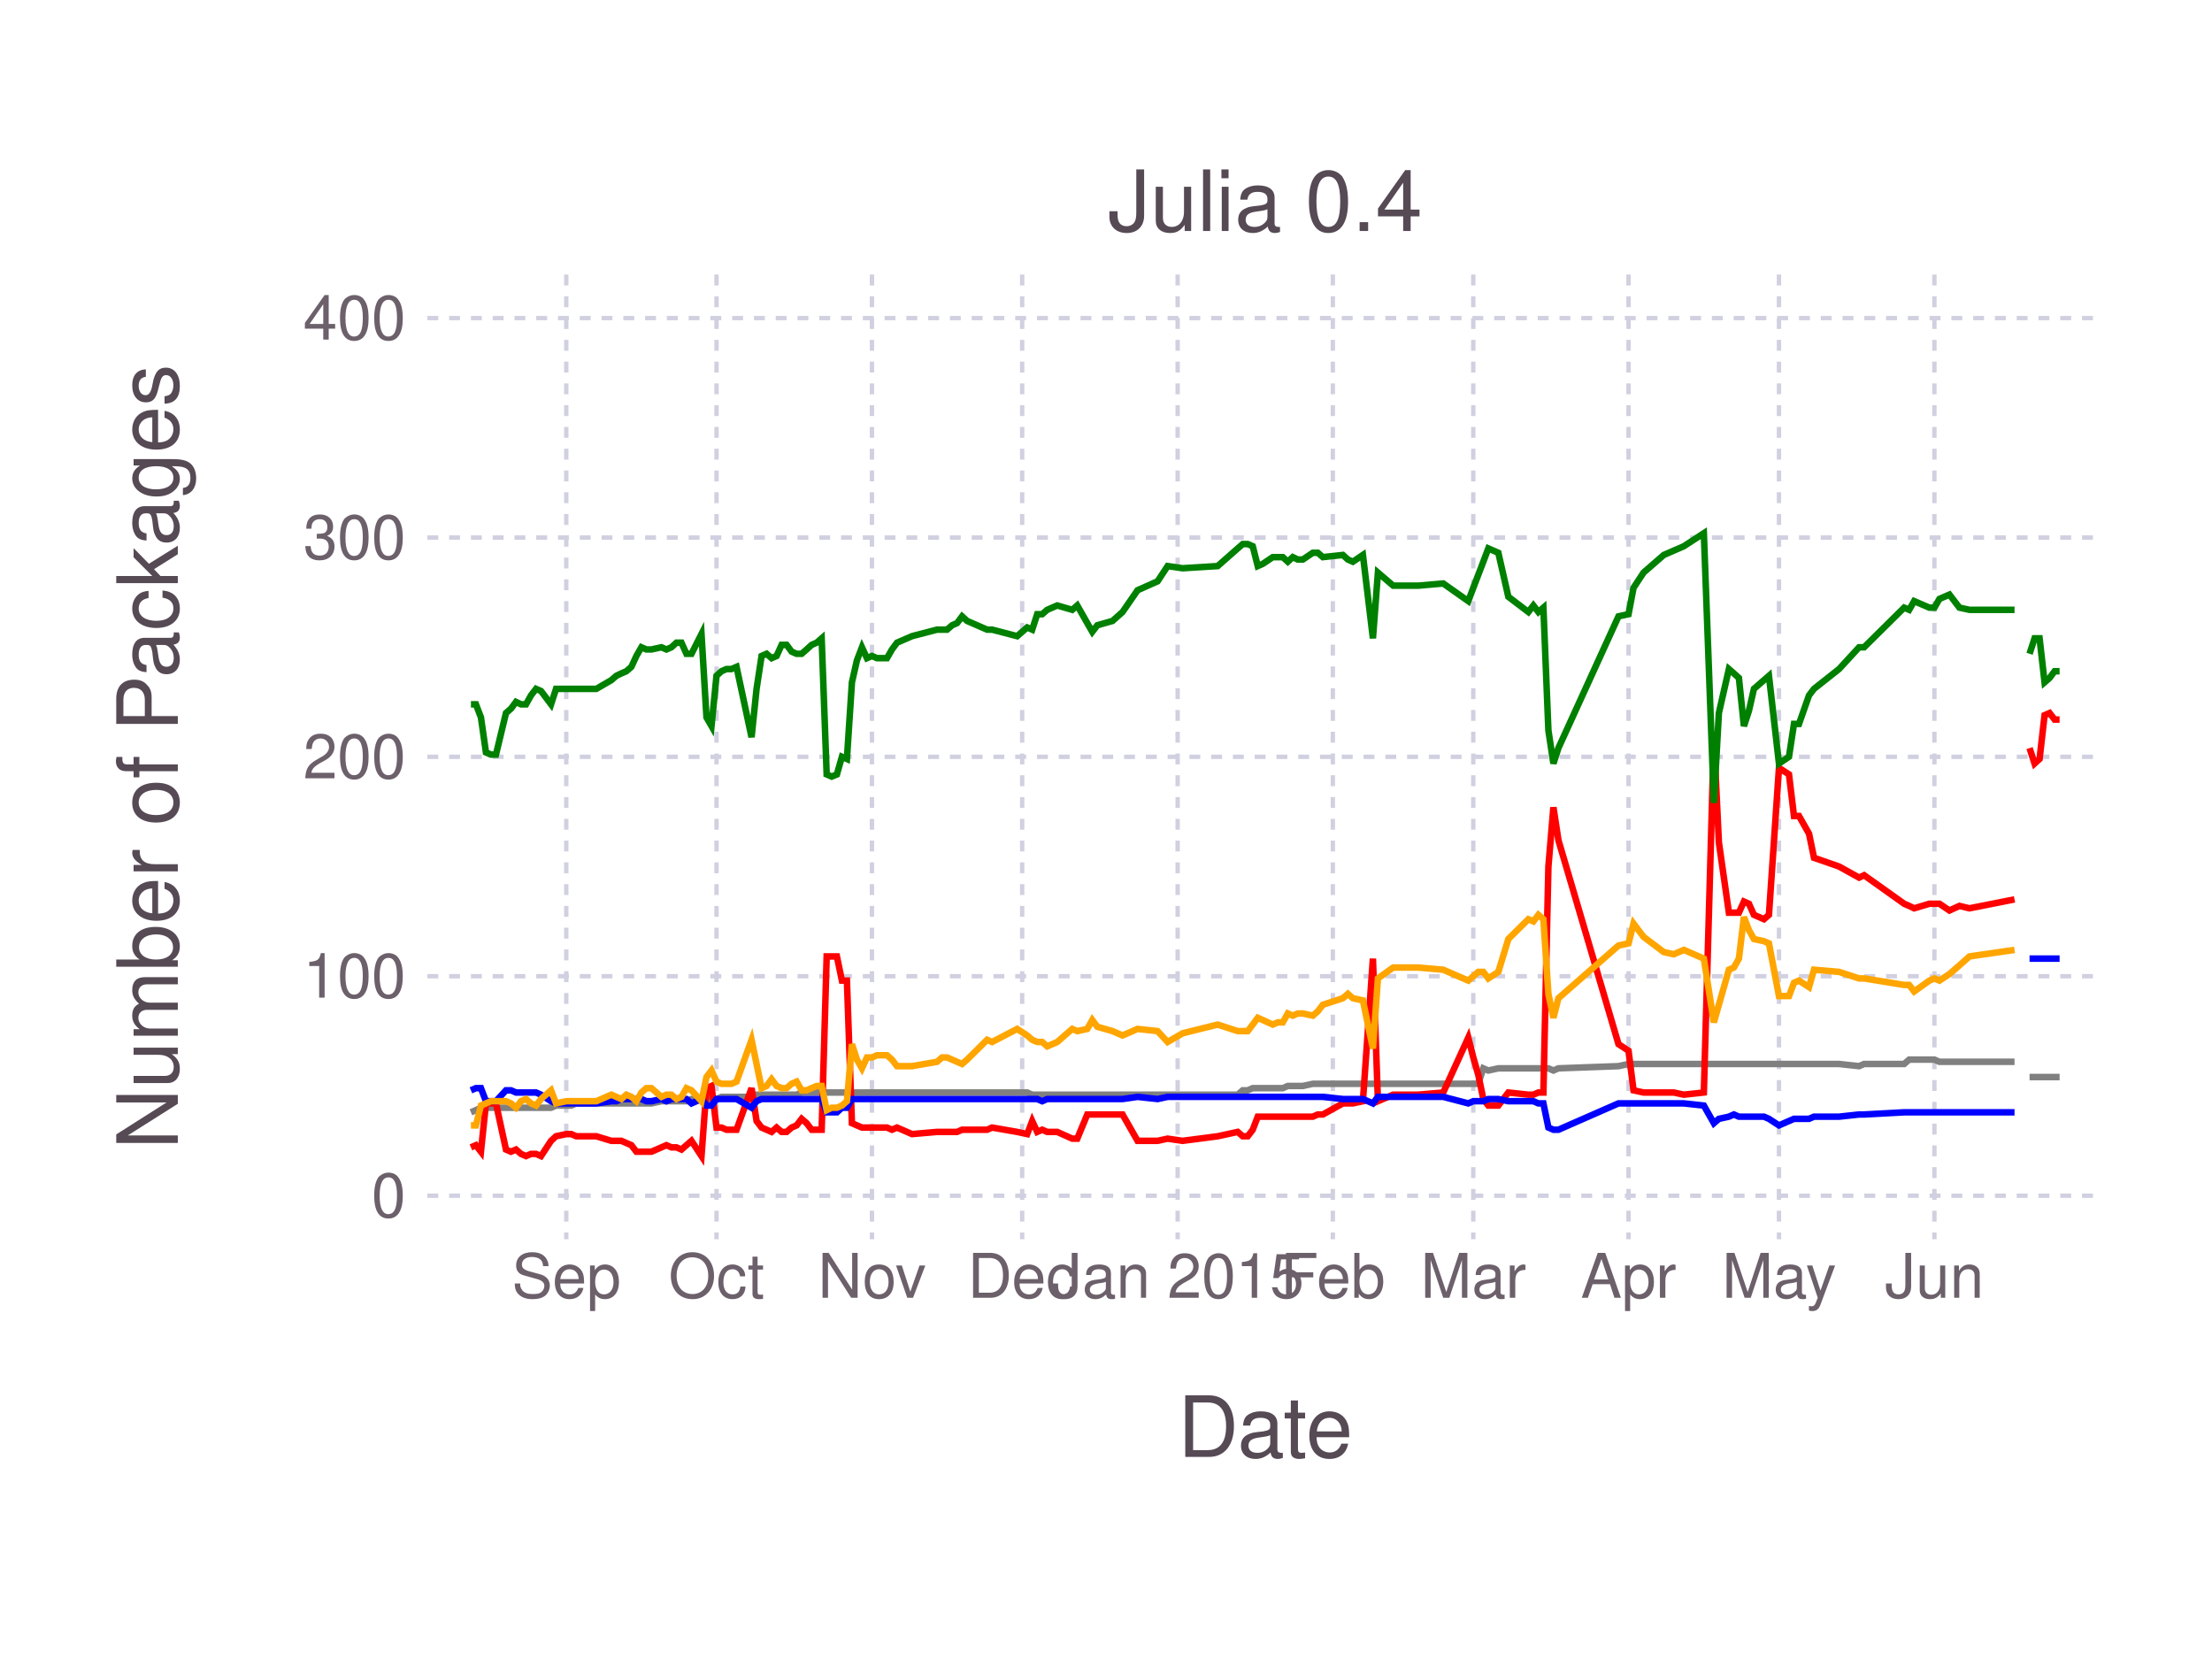
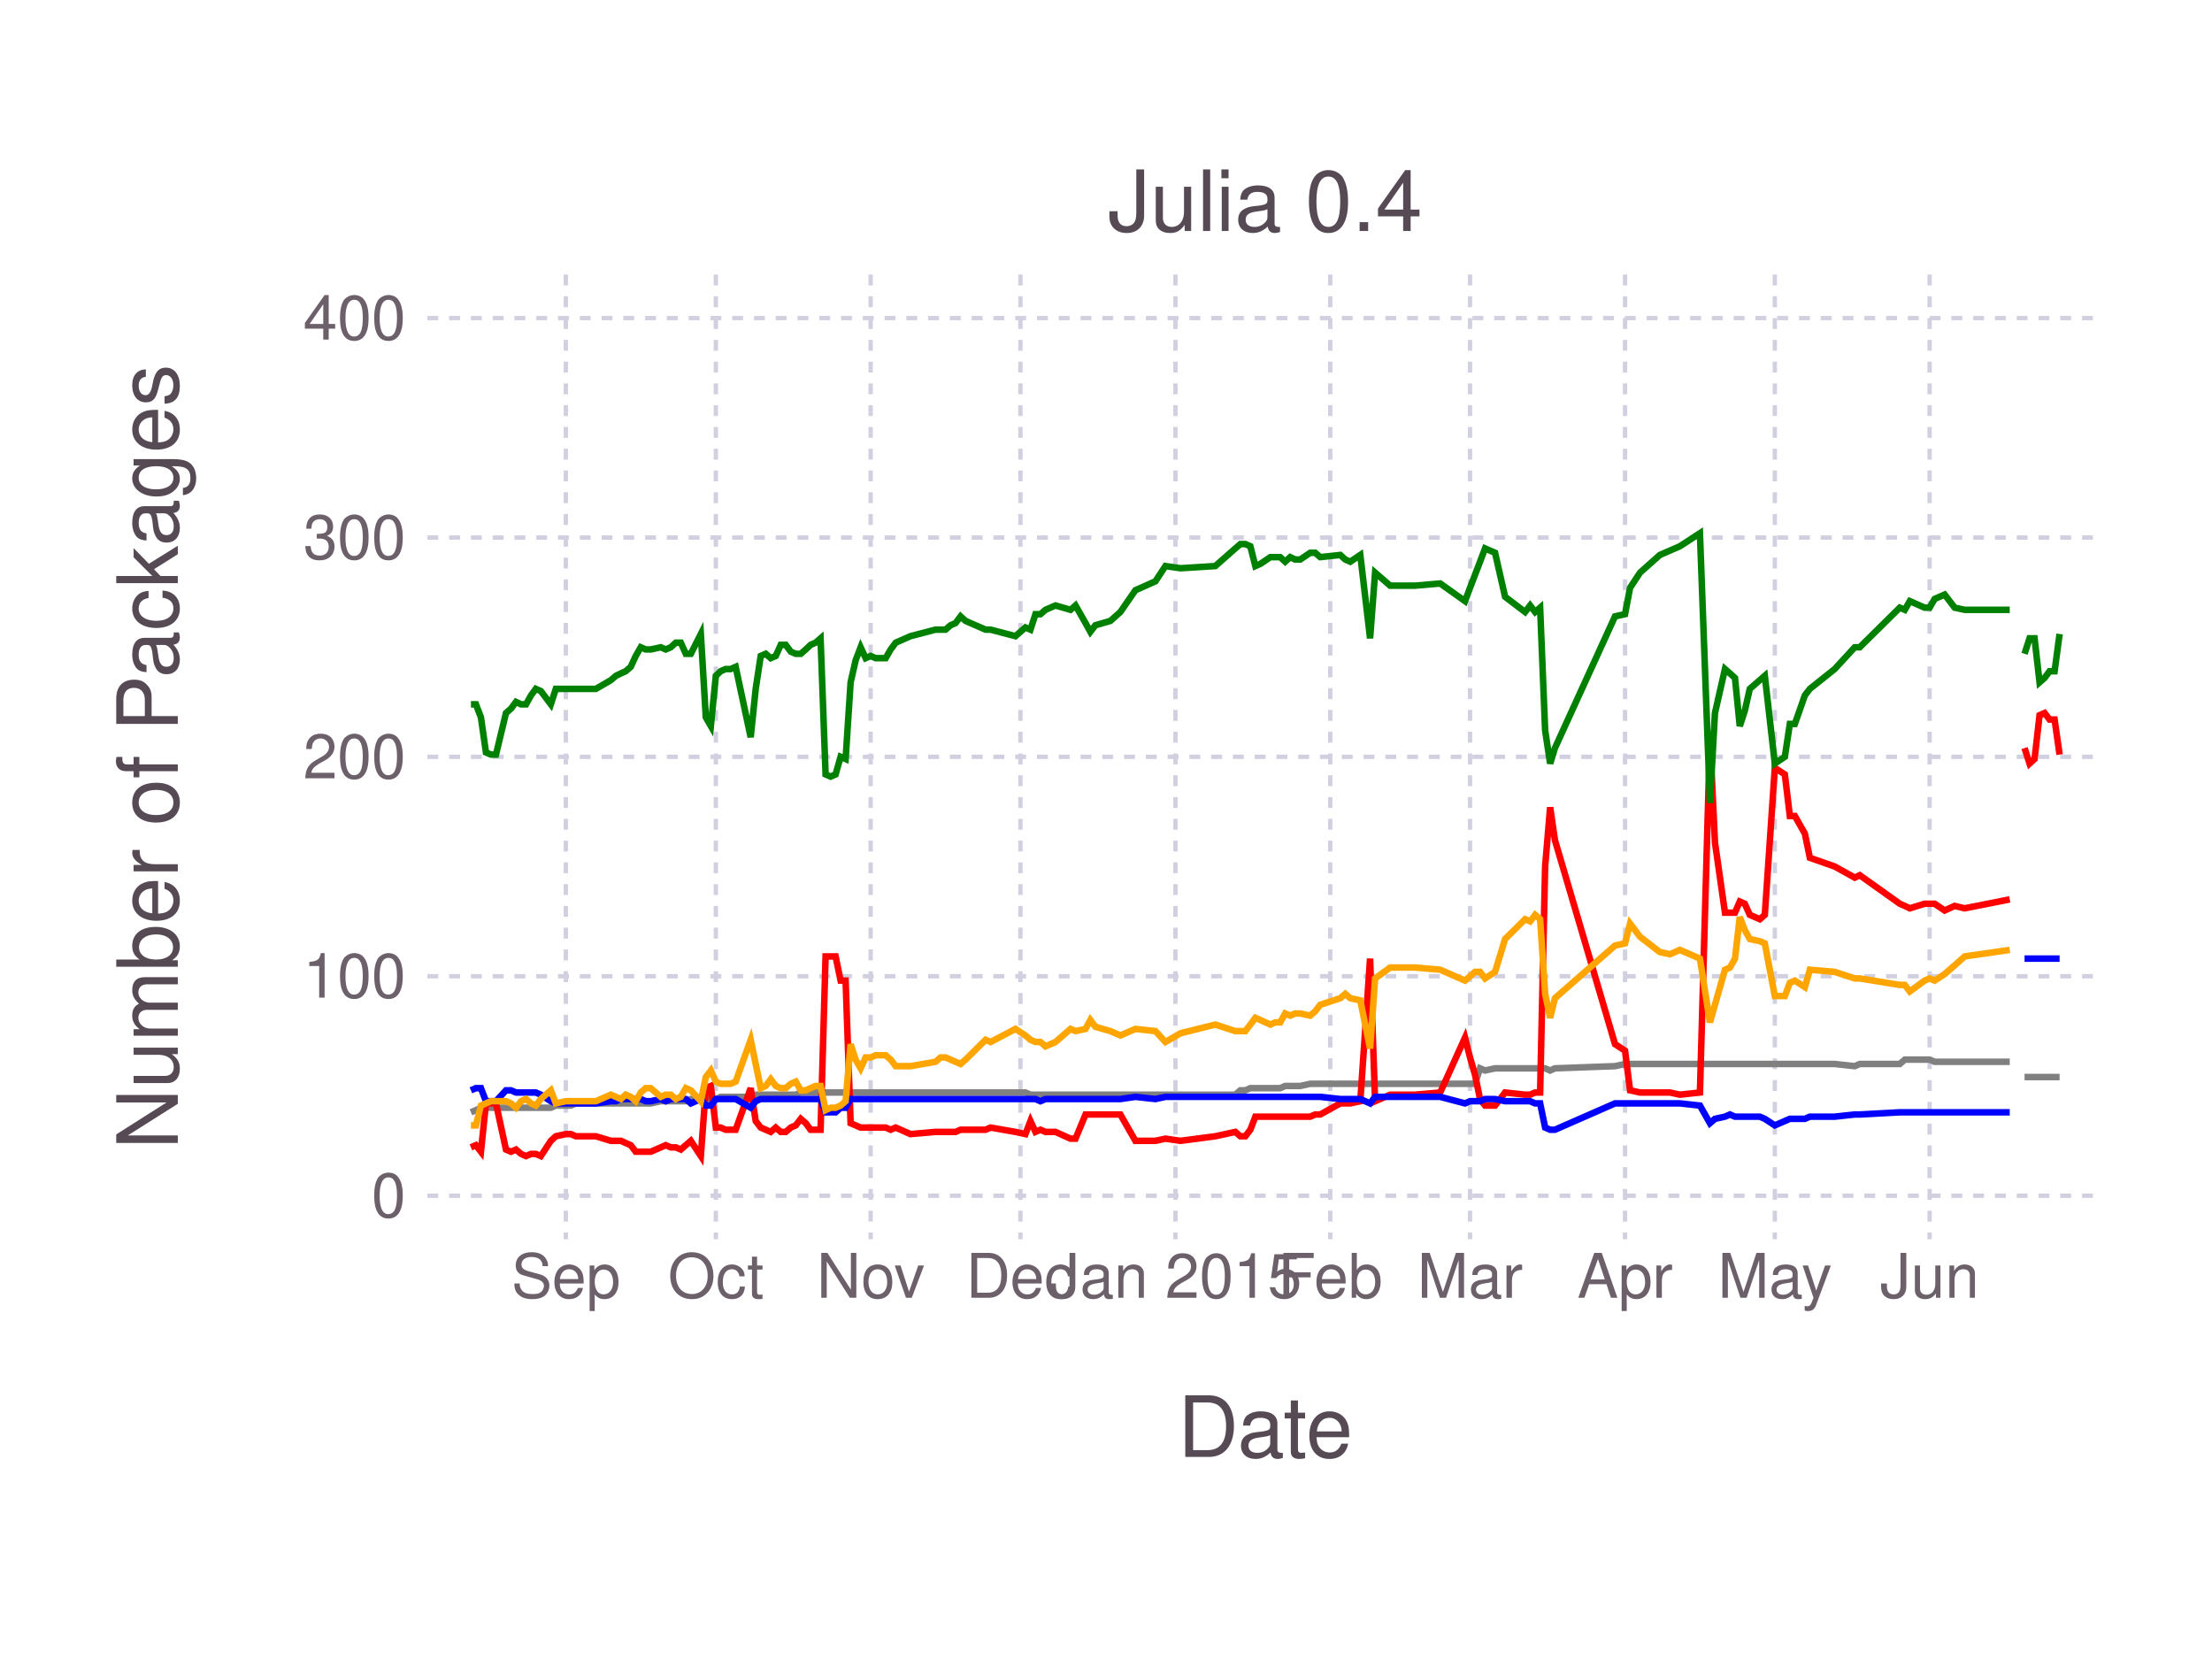
<svg xmlns="http://www.w3.org/2000/svg" version="1.2" width="101.6mm" height="76.2mm" viewBox="0 0 101.6 76.2" stroke="none" fill="#000000" stroke-width="0.3" font-size="3.88">
-   <g class="plotroot xscalable yscalable" id="fig-464f6b3a485142378bf6b352b39b9b79-element-1">
-     <g font-size="3.88" font-family="'PT Sans','Helvetica Neue','Helvetica',sans-serif" fill="#564A55" stroke="#000000" stroke-opacity="0.000" id="fig-464f6b3a485142378bf6b352b39b9b79-element-2">
+   <g class="plotroot xscalable yscalable" id="fig-62ba401c13d346c09589ede3084fa636-element-1">
+     <g font-size="3.88" font-family="'PT Sans','Helvetica Neue','Helvetica',sans-serif" fill="#564A55" stroke="#000000" stroke-opacity="0.000" id="fig-62ba401c13d346c09589ede3084fa636-element-2">
      <text x="58.12" y="64.59" text-anchor="middle" dy="0.6em">Date</text>
    </g>
-     <g class="guide xlabels" font-size="2.82" font-family="'PT Sans Caption','Helvetica Neue','Helvetica',sans-serif" fill="#6C606B" id="fig-464f6b3a485142378bf6b352b39b9b79-element-3">
-       <text x="26.01" y="57.92" text-anchor="middle" dy="0.6em">Sep</text>
-       <text x="32.91" y="57.92" text-anchor="middle" dy="0.6em">Oct</text>
-       <text x="40.05" y="57.92" text-anchor="middle" dy="0.6em">Nov</text>
-       <text x="46.95" y="57.92" text-anchor="middle" dy="0.6em">Dec</text>
-       <text x="54.09" y="57.92" text-anchor="middle" dy="0.6em">Jan 2015</text>
-       <text x="61.22" y="57.92" text-anchor="middle" dy="0.6em">Feb</text>
-       <text x="67.67" y="57.92" text-anchor="middle" dy="0.6em">Mar</text>
-       <text x="74.8" y="57.92" text-anchor="middle" dy="0.6em">Apr</text>
-       <text x="81.71" y="57.92" text-anchor="middle" dy="0.6em">May</text>
-       <text x="88.85" y="57.92" text-anchor="middle" dy="0.6em">Jun</text>
+     <g class="guide xlabels" font-size="2.82" font-family="'PT Sans Caption','Helvetica Neue','Helvetica',sans-serif" fill="#6C606B" id="fig-62ba401c13d346c09589ede3084fa636-element-3">
+       <text x="25.99" y="57.92" text-anchor="middle" dy="0.6em">Sep</text>
+       <text x="32.88" y="57.92" text-anchor="middle" dy="0.6em">Oct</text>
+       <text x="39.99" y="57.92" text-anchor="middle" dy="0.6em">Nov</text>
+       <text x="46.87" y="57.92" text-anchor="middle" dy="0.6em">Dec</text>
+       <text x="53.99" y="57.92" text-anchor="middle" dy="0.6em">Jan 2015</text>
+       <text x="61.1" y="57.92" text-anchor="middle" dy="0.6em">Feb</text>
+       <text x="67.52" y="57.92" text-anchor="middle" dy="0.6em">Mar</text>
+       <text x="74.64" y="57.92" text-anchor="middle" dy="0.6em">Apr</text>
+       <text x="81.52" y="57.92" text-anchor="middle" dy="0.6em">May</text>
+       <text x="88.63" y="57.92" text-anchor="middle" dy="0.6em">Jun</text>
    </g>
-     <g clip-path="url(#fig-464f6b3a485142378bf6b352b39b9b79-element-5)" id="fig-464f6b3a485142378bf6b352b39b9b79-element-4">
-       <g pointer-events="visible" opacity="1" fill="#000000" fill-opacity="0.000" stroke="#000000" stroke-opacity="0.000" class="guide background" id="fig-464f6b3a485142378bf6b352b39b9b79-element-6">
+     <g clip-path="url(#fig-62ba401c13d346c09589ede3084fa636-element-5)" id="fig-62ba401c13d346c09589ede3084fa636-element-4">
+       <g pointer-events="visible" opacity="1" fill="#000000" fill-opacity="0.000" stroke="#000000" stroke-opacity="0.000" class="guide background" id="fig-62ba401c13d346c09589ede3084fa636-element-6">
        <rect x="19.63" y="12.61" width="76.97" height="44.3" />
      </g>
-       <g class="guide ygridlines xfixed" stroke-dasharray="0.5,0.5" stroke-width="0.2" stroke="#D0D0E0" id="fig-464f6b3a485142378bf6b352b39b9b79-element-7">
+       <g class="guide ygridlines xfixed" stroke-dasharray="0.5,0.5" stroke-width="0.2" stroke="#D0D0E0" id="fig-62ba401c13d346c09589ede3084fa636-element-7">
        <path fill="none" d="M19.63,54.92 L 96.6 54.92" />
        <path fill="none" d="M19.63,44.84 L 96.6 44.84" />
        <path fill="none" d="M19.63,34.76 L 96.6 34.76" />
        <path fill="none" d="M19.63,24.69 L 96.6 24.69" />
        <path fill="none" d="M19.63,14.61 L 96.6 14.61" />
      </g>
-       <g class="guide xgridlines yfixed" stroke-dasharray="0.5,0.5" stroke-width="0.2" stroke="#D0D0E0" id="fig-464f6b3a485142378bf6b352b39b9b79-element-8">
-         <path fill="none" d="M26.01,12.61 L 26.01 56.92" />
-         <path fill="none" d="M32.91,12.61 L 32.91 56.92" />
-         <path fill="none" d="M40.05,12.61 L 40.05 56.92" />
-         <path fill="none" d="M46.95,12.61 L 46.95 56.92" />
-         <path fill="none" d="M54.09,12.61 L 54.09 56.92" />
-         <path fill="none" d="M61.22,12.61 L 61.22 56.92" />
-         <path fill="none" d="M67.67,12.61 L 67.67 56.92" />
-         <path fill="none" d="M74.8,12.61 L 74.8 56.92" />
-         <path fill="none" d="M81.71,12.61 L 81.71 56.92" />
-         <path fill="none" d="M88.85,12.61 L 88.85 56.92" />
+       <g class="guide xgridlines yfixed" stroke-dasharray="0.5,0.5" stroke-width="0.2" stroke="#D0D0E0" id="fig-62ba401c13d346c09589ede3084fa636-element-8">
+         <path fill="none" d="M25.99,12.61 L 25.99 56.92" />
+         <path fill="none" d="M32.88,12.61 L 32.88 56.92" />
+         <path fill="none" d="M39.99,12.61 L 39.99 56.92" />
+         <path fill="none" d="M46.87,12.61 L 46.87 56.92" />
+         <path fill="none" d="M53.99,12.61 L 53.99 56.92" />
+         <path fill="none" d="M61.1,12.61 L 61.1 56.92" />
+         <path fill="none" d="M67.52,12.61 L 67.52 56.92" />
+         <path fill="none" d="M74.64,12.61 L 74.64 56.92" />
+         <path fill="none" d="M81.52,12.61 L 81.52 56.92" />
+         <path fill="none" d="M88.63,12.61 L 88.63 56.92" />
      </g>
-       <g class="plotpanel" id="fig-464f6b3a485142378bf6b352b39b9b79-element-9">
-         <g stroke-width="0.3" fill="#000000" fill-opacity="0.000" class="geometry color_newno_tests" stroke="#0000FF" id="fig-464f6b3a485142378bf6b352b39b9b79-element-10">
-           <path fill="none" d="M93.22,44.03 L 93.45 44.03 93.68 44.03 93.91 44.03 94.14 44.03 94.37 44.03 94.6 44.03" />
+       <g class="plotpanel" id="fig-62ba401c13d346c09589ede3084fa636-element-9">
+         <g stroke-width="0.3" fill="#000000" fill-opacity="0.000" class="geometry color_newno_tests" stroke="#0000FF" id="fig-62ba401c13d346c09589ede3084fa636-element-10">
+           <path fill="none" d="M92.99,44.03 L 93.22 44.03 93.45 44.03 93.68 44.03 93.91 44.03 94.14 44.03 94.37 44.03 94.6 44.03" />
        </g>
-         <g stroke-width="0.3" fill="#000000" fill-opacity="0.000" class="geometry color_newtests_fail" stroke="#FF0000" id="fig-464f6b3a485142378bf6b352b39b9b79-element-11">
-           <path fill="none" d="M93.22,34.36 L 93.45 35.07 93.68 34.86 93.91 32.85 94.14 32.75 94.37 33.05 94.6 33.05" />
+         <g stroke-width="0.3" fill="#000000" fill-opacity="0.000" class="geometry color_newtests_fail" stroke="#FF0000" id="fig-62ba401c13d346c09589ede3084fa636-element-11">
+           <path fill="none" d="M92.99,34.36 L 93.22 35.07 93.45 34.86 93.68 32.85 93.91 32.75 94.14 33.05 94.37 33.05 94.6 34.66" />
        </g>
-         <g stroke-width="0.3" fill="#000000" fill-opacity="0.000" class="geometry color_newtests_pass" stroke="#008000" id="fig-464f6b3a485142378bf6b352b39b9b79-element-12">
-           <path fill="none" d="M93.22,30.03 L 93.45 29.32 93.68 29.32 93.91 31.34 94.14 31.14 94.37 30.83 94.6 30.83" />
+         <g stroke-width="0.3" fill="#000000" fill-opacity="0.000" class="geometry color_newtests_pass" stroke="#008000" id="fig-62ba401c13d346c09589ede3084fa636-element-12">
+           <path fill="none" d="M92.99,30.03 L 93.22 29.32 93.45 29.32 93.68 31.34 93.91 31.14 94.14 30.83 94.37 30.83 94.6 29.12" />
        </g>
-         <g stroke-width="0.3" fill="#000000" fill-opacity="0.000" class="geometry color_newnot_possible" stroke="#808080" id="fig-464f6b3a485142378bf6b352b39b9b79-element-13">
-           <path fill="none" d="M93.22,49.47 L 93.45 49.47 93.68 49.47 93.91 49.47 94.14 49.47 94.37 49.47 94.6 49.47" />
+         <g stroke-width="0.3" fill="#000000" fill-opacity="0.000" class="geometry color_newnot_possible" stroke="#808080" id="fig-62ba401c13d346c09589ede3084fa636-element-13">
+           <path fill="none" d="M92.99,49.47 L 93.22 49.47 93.45 49.47 93.68 49.47 93.91 49.47 94.14 49.47 94.37 49.47 94.6 49.47" />
        </g>
-         <g stroke-width="0.3" fill="#000000" fill-opacity="0.000" class="geometry color_newnot_possible" stroke="#808080" id="fig-464f6b3a485142378bf6b352b39b9b79-element-14">
-           <path fill="none" d="M21.63,51.09 L 21.86 50.99 22.09 50.88 22.32 50.88 22.55 50.88 22.78 50.88 23.24 50.88 23.47 50.88 23.7 50.88 23.93 50.88 24.16 50.88 24.39 50.88 24.62 50.88 24.85 50.88 25.31 50.88 25.54 50.78 26.01 50.78 26.24 50.78 26.47 50.68 27.39 50.68 28.08 50.68 28.31 50.68 28.54 50.68 28.77 50.68 29 50.68 29.23 50.68 29.46 50.68 29.69 50.68 29.92 50.68 30.38 50.58 30.61 50.58 30.84 50.58 31.07 50.58 31.3 50.58 31.53 50.58 31.76 50.48 32.22 50.48 32.45 50.48 32.68 50.48 32.91 50.48 33.14 50.38 33.37 50.38 33.6 50.38 33.83 50.38 34.52 50.38 34.75 50.28 34.98 50.28 35.21 50.28 35.44 50.28 35.67 50.28 35.9 50.28 36.13 50.28 36.36 50.28 36.59 50.28 36.82 50.18 37.05 50.18 37.28 50.18 37.51 50.18 37.74 50.18 37.97 50.18 38.2 50.18 38.44 50.18 38.67 50.18 38.9 50.18 39.13 50.18 39.36 50.18 39.59 50.18 39.82 50.18 40.05 50.18 40.28 50.18 40.51 50.18 40.74 50.18 40.97 50.18 41.2 50.18 41.89 50.18 43.04 50.18 43.27 50.18 43.5 50.18 43.73 50.18 43.96 50.18 44.19 50.18 44.42 50.18 45.34 50.18 45.57 50.18 46.72 50.18 47.18 50.18 47.41 50.28 47.64 50.28 47.87 50.28 48.1 50.28 48.33 50.28 48.56 50.28 49.25 50.28 49.48 50.28 49.94 50.28 50.17 50.28 50.4 50.28 51.1 50.28 51.56 50.28 52.25 50.28 53.17 50.28 53.63 50.28 54.32 50.28 55.93 50.28 56.85 50.28 57.08 50.08 57.31 50.08 57.54 49.98 57.77 49.98 58 49.98 58.46 49.98 58.69 49.98 58.92 49.98 59.15 49.88 59.38 49.88 59.61 49.88 59.84 49.88 60.3 49.78 60.53 49.78 60.76 49.78 61.68 49.78 61.91 49.78 62.14 49.78 62.6 49.78 63.06 49.78 63.29 49.78 63.99 49.78 65.14 49.78 66.29 49.78 67.44 49.78 67.67 49.78 67.9 49.78 68.13 49.07 68.36 49.17 68.82 49.07 69.28 49.07 70.2 49.07 70.43 49.07 70.66 49.07 70.89 49.07 71.12 49.07 71.35 49.17 71.58 49.07 74.34 48.97 74.8 48.87 75.03 48.87 75.49 48.87 76.42 48.87 76.88 48.87 77.34 48.87 78.26 48.87 78.72 48.87 78.95 48.87 79.41 48.87 79.64 48.87 79.87 48.87 80.1 48.87 80.33 48.87 80.56 48.87 81.02 48.87 81.25 48.87 81.71 48.87 82.17 48.87 82.4 48.87 82.63 48.87 83.09 48.87 83.32 48.87 84.47 48.87 85.39 48.97 85.62 48.87 87.46 48.87 87.69 48.67 87.92 48.67 88.62 48.67 88.85 48.67 89.08 48.77 89.54 48.77 90 48.77 90.46 48.77 92.53 48.77" />
+         <g stroke-width="0.3" fill="#000000" fill-opacity="0.000" class="geometry color_newnot_possible" stroke="#808080" id="fig-62ba401c13d346c09589ede3084fa636-element-14">
+           <path fill="none" d="M21.63,51.09 L 21.86 50.99 22.09 50.88 22.32 50.88 22.55 50.88 22.78 50.88 23.24 50.88 23.47 50.88 23.7 50.88 23.93 50.88 24.16 50.88 24.39 50.88 24.61 50.88 24.84 50.88 25.3 50.88 25.53 50.78 25.99 50.78 26.22 50.78 26.45 50.68 27.37 50.68 28.06 50.68 28.29 50.68 28.52 50.68 28.74 50.68 28.97 50.68 29.2 50.68 29.43 50.68 29.66 50.68 29.89 50.68 30.35 50.58 30.58 50.58 30.81 50.58 31.04 50.58 31.27 50.58 31.5 50.58 31.73 50.48 32.19 50.48 32.42 50.48 32.65 50.48 32.88 50.48 33.1 50.38 33.33 50.38 33.56 50.38 33.79 50.38 34.48 50.38 34.71 50.28 34.94 50.28 35.17 50.28 35.4 50.28 35.63 50.28 35.86 50.28 36.09 50.28 36.32 50.28 36.55 50.28 36.78 50.18 37.01 50.18 37.23 50.18 37.46 50.18 37.69 50.18 37.92 50.18 38.15 50.18 38.38 50.18 38.61 50.18 38.84 50.18 39.07 50.18 39.3 50.18 39.53 50.18 39.76 50.18 39.99 50.18 40.22 50.18 40.45 50.18 40.68 50.18 40.91 50.18 41.14 50.18 41.82 50.18 42.97 50.18 43.2 50.18 43.43 50.18 43.66 50.18 43.89 50.18 44.12 50.18 44.35 50.18 45.27 50.18 45.5 50.18 46.64 50.18 47.1 50.18 47.33 50.28 47.56 50.28 47.79 50.28 48.02 50.28 48.25 50.28 48.48 50.28 49.17 50.28 49.4 50.28 49.86 50.28 50.08 50.28 50.31 50.28 51 50.28 51.46 50.28 52.15 50.28 53.07 50.28 53.53 50.28 54.22 50.28 55.82 50.28 56.74 50.28 56.97 50.08 57.2 50.08 57.43 49.98 57.66 49.98 57.89 49.98 58.35 49.98 58.57 49.98 58.8 49.98 59.03 49.88 59.26 49.88 59.49 49.88 59.72 49.88 60.18 49.78 60.41 49.78 60.64 49.78 61.56 49.78 61.79 49.78 62.02 49.78 62.48 49.78 62.93 49.78 63.16 49.78 63.85 49.78 65 49.78 66.15 49.78 67.29 49.78 67.52 49.78 67.75 49.78 67.98 49.07 68.21 49.17 68.67 49.07 69.13 49.07 70.05 49.07 70.28 49.07 70.51 49.07 70.74 49.07 70.97 49.07 71.2 49.17 71.42 49.07 74.18 48.97 74.64 48.87 74.87 48.87 75.33 48.87 76.24 48.87 76.7 48.87 77.16 48.87 78.08 48.87 78.54 48.87 78.77 48.87 79.23 48.87 79.46 48.87 79.69 48.87 79.91 48.87 80.14 48.87 80.37 48.87 80.83 48.87 81.06 48.87 81.52 48.87 81.98 48.87 82.21 48.87 82.44 48.87 82.9 48.87 83.13 48.87 84.27 48.87 85.19 48.97 85.42 48.87 87.26 48.87 87.49 48.67 87.72 48.67 88.4 48.67 88.63 48.67 88.86 48.77 89.32 48.77 89.78 48.77 90.24 48.77 92.31 48.77" />
        </g>
-         <g stroke-width="0.3" fill="#000000" fill-opacity="0.000" class="geometry color_newtests_fail" stroke="#FF0000" id="fig-464f6b3a485142378bf6b352b39b9b79-element-15">
-           <path fill="none" d="M21.63,52.7 L 21.86 52.6 22.09 52.9 22.32 50.68 22.55 50.68 22.78 50.68 23.24 52.8 23.47 52.9 23.7 52.8 23.93 53 24.16 53.1 24.39 53 24.62 53 24.85 53.1 25.31 52.4 25.54 52.19 26.01 52.09 26.24 52.09 26.47 52.19 27.39 52.19 28.08 52.4 28.31 52.4 28.54 52.4 28.77 52.5 29 52.6 29.23 52.9 29.46 52.9 29.69 52.9 29.92 52.9 30.38 52.7 30.61 52.6 30.84 52.7 31.07 52.7 31.3 52.8 31.53 52.6 31.76 52.4 32.22 53.1 32.45 49.98 32.68 49.88 32.91 51.79 33.14 51.79 33.37 51.89 33.6 51.89 33.83 51.89 34.52 49.98 34.75 51.49 34.98 51.79 35.21 51.89 35.44 51.99 35.67 51.79 35.9 51.99 36.13 51.99 36.36 51.79 36.59 51.69 36.82 51.39 37.05 51.59 37.28 51.89 37.51 51.89 37.74 51.89 37.97 43.93 38.2 43.93 38.44 43.93 38.67 45.04 38.9 45.04 39.13 51.59 39.36 51.69 39.59 51.79 39.82 51.79 40.05 51.79 40.28 51.79 40.51 51.79 40.74 51.79 40.97 51.89 41.2 51.79 41.89 52.09 43.04 51.99 43.27 51.99 43.5 51.99 43.73 51.99 43.96 51.99 44.19 51.89 44.42 51.89 45.34 51.89 45.57 51.79 46.72 51.99 47.18 52.09 47.41 51.49 47.64 51.99 47.87 51.89 48.1 51.99 48.33 51.99 48.56 51.99 49.25 52.3 49.48 52.3 49.94 51.19 50.17 51.19 50.4 51.19 51.1 51.19 51.56 51.19 52.25 52.4 53.17 52.4 53.63 52.3 54.32 52.4 55.93 52.19 56.85 51.99 57.08 52.19 57.31 52.19 57.54 51.89 57.77 51.29 58 51.29 58.46 51.29 58.69 51.29 58.92 51.29 59.15 51.29 59.38 51.29 59.61 51.29 59.84 51.29 60.3 51.29 60.53 51.19 60.76 51.19 61.68 50.68 61.91 50.68 62.14 50.68 62.6 50.58 63.06 44.03 63.29 50.58 63.99 50.28 65.14 50.28 66.29 50.18 67.44 47.66 67.67 48.57 67.9 49.37 68.13 50.48 68.36 50.78 68.82 50.78 69.28 50.18 70.2 50.28 70.43 50.28 70.66 50.18 70.89 50.18 71.12 39.8 71.35 37.08 71.58 38.59 74.34 47.96 74.8 48.26 75.03 50.08 75.49 50.18 76.42 50.18 76.88 50.18 77.34 50.28 78.26 50.18 78.72 33.86 78.95 38.69 79.41 41.92 79.64 41.92 79.87 41.92 80.1 41.41 80.33 41.51 80.56 42.02 81.02 42.22 81.25 42.02 81.71 35.27 82.17 35.57 82.4 37.48 82.63 37.48 83.09 38.29 83.32 39.4 84.47 39.8 85.39 40.31 85.62 40.2 87.46 41.51 87.69 41.61 87.92 41.72 88.62 41.51 88.85 41.51 89.08 41.51 89.54 41.82 90 41.61 90.46 41.72 92.53 41.31" />
+         <g stroke-width="0.3" fill="#000000" fill-opacity="0.000" class="geometry color_newtests_fail" stroke="#FF0000" id="fig-62ba401c13d346c09589ede3084fa636-element-15">
+           <path fill="none" d="M21.63,52.7 L 21.86 52.6 22.09 52.9 22.32 50.68 22.55 50.68 22.78 50.68 23.24 52.8 23.47 52.9 23.7 52.8 23.93 53 24.16 53.1 24.39 53 24.61 53 24.84 53.1 25.3 52.4 25.53 52.19 25.99 52.09 26.22 52.09 26.45 52.19 27.37 52.19 28.06 52.4 28.29 52.4 28.52 52.4 28.74 52.5 28.97 52.6 29.2 52.9 29.43 52.9 29.66 52.9 29.89 52.9 30.35 52.7 30.58 52.6 30.81 52.7 31.04 52.7 31.27 52.8 31.5 52.6 31.73 52.4 32.19 53.1 32.42 49.98 32.65 49.88 32.88 51.79 33.1 51.79 33.33 51.89 33.56 51.89 33.79 51.89 34.48 49.98 34.71 51.49 34.94 51.79 35.17 51.89 35.4 51.99 35.63 51.79 35.86 51.99 36.09 51.99 36.32 51.79 36.55 51.69 36.78 51.39 37.01 51.59 37.23 51.89 37.46 51.89 37.69 51.89 37.92 43.93 38.15 43.93 38.38 43.93 38.61 45.04 38.84 45.04 39.07 51.59 39.3 51.69 39.53 51.79 39.76 51.79 39.99 51.79 40.22 51.79 40.45 51.79 40.68 51.79 40.91 51.89 41.14 51.79 41.82 52.09 42.97 51.99 43.2 51.99 43.43 51.99 43.66 51.99 43.89 51.99 44.12 51.89 44.35 51.89 45.27 51.89 45.5 51.79 46.64 51.99 47.1 52.09 47.33 51.49 47.56 51.99 47.79 51.89 48.02 51.99 48.25 51.99 48.48 51.99 49.17 52.3 49.4 52.3 49.86 51.19 50.08 51.19 50.31 51.19 51 51.19 51.46 51.19 52.15 52.4 53.07 52.4 53.53 52.3 54.22 52.4 55.82 52.19 56.74 51.99 56.97 52.19 57.2 52.19 57.43 51.89 57.66 51.29 57.89 51.29 58.35 51.29 58.57 51.29 58.8 51.29 59.03 51.29 59.26 51.29 59.49 51.29 59.72 51.29 60.18 51.29 60.41 51.19 60.64 51.19 61.56 50.68 61.79 50.68 62.02 50.68 62.48 50.58 62.93 44.03 63.16 50.58 63.85 50.28 65 50.28 66.15 50.18 67.29 47.66 67.52 48.57 67.75 49.37 67.98 50.48 68.21 50.78 68.67 50.78 69.13 50.18 70.05 50.28 70.28 50.28 70.51 50.18 70.74 50.18 70.97 39.8 71.2 37.08 71.42 38.59 74.18 47.96 74.64 48.26 74.87 50.08 75.33 50.18 76.24 50.18 76.7 50.18 77.16 50.28 78.08 50.18 78.54 33.86 78.77 38.69 79.23 41.92 79.46 41.92 79.69 41.92 79.91 41.41 80.14 41.51 80.37 42.02 80.83 42.22 81.06 42.02 81.52 35.27 81.98 35.57 82.21 37.48 82.44 37.48 82.9 38.29 83.13 39.4 84.27 39.8 85.19 40.31 85.42 40.2 87.26 41.51 87.49 41.61 87.72 41.72 88.4 41.51 88.63 41.51 88.86 41.51 89.32 41.82 89.78 41.61 90.24 41.72 92.31 41.31" />
        </g>
-         <g stroke-width="0.3" fill="#000000" fill-opacity="0.000" class="geometry color_newno_tests" stroke="#0000FF" id="fig-464f6b3a485142378bf6b352b39b9b79-element-16">
-           <path fill="none" d="M21.63,50.08 L 21.86 49.98 22.09 49.98 22.32 50.58 22.55 50.58 22.78 50.58 23.24 50.08 23.47 50.08 23.7 50.18 23.93 50.18 24.16 50.18 24.39 50.18 24.62 50.18 24.85 50.28 25.31 50.58 25.54 50.68 26.01 50.68 26.24 50.68 26.47 50.68 27.39 50.68 28.08 50.58 28.31 50.58 28.54 50.48 28.77 50.48 29 50.48 29.23 50.48 29.46 50.48 29.69 50.58 29.92 50.58 30.38 50.48 30.61 50.58 30.84 50.48 31.07 50.48 31.3 50.48 31.53 50.48 31.76 50.68 32.22 50.48 32.45 50.78 32.68 50.78 32.91 50.48 33.14 50.48 33.37 50.48 33.6 50.48 33.83 50.48 34.52 50.88 34.75 50.58 34.98 50.48 35.21 50.48 35.44 50.48 35.67 50.48 35.9 50.48 36.13 50.48 36.36 50.48 36.59 50.48 36.82 50.48 37.05 50.48 37.28 50.48 37.51 50.48 37.74 50.48 37.97 51.09 38.2 51.09 38.44 51.09 38.67 50.88 38.9 50.88 39.13 50.48 39.36 50.48 39.59 50.48 39.82 50.48 40.05 50.48 40.28 50.48 40.51 50.48 40.74 50.48 40.97 50.48 41.2 50.48 41.89 50.48 43.04 50.48 43.27 50.48 43.5 50.48 43.73 50.48 43.96 50.48 44.19 50.48 44.42 50.48 45.34 50.48 45.57 50.48 46.72 50.48 47.18 50.48 47.41 50.48 47.64 50.48 47.87 50.58 48.1 50.48 48.33 50.48 48.56 50.48 49.25 50.48 49.48 50.48 49.94 50.48 50.17 50.48 50.4 50.48 51.1 50.48 51.56 50.48 52.25 50.38 53.17 50.48 53.63 50.38 54.32 50.38 55.93 50.38 56.85 50.38 57.08 50.38 57.31 50.38 57.54 50.38 57.77 50.38 58 50.38 58.46 50.38 58.69 50.38 58.92 50.38 59.15 50.38 59.38 50.38 59.61 50.38 59.84 50.38 60.3 50.38 60.53 50.38 60.76 50.38 61.68 50.48 61.91 50.48 62.14 50.48 62.6 50.48 63.06 50.68 63.29 50.38 63.99 50.38 65.14 50.38 66.29 50.38 67.44 50.68 67.67 50.58 67.9 50.58 68.13 50.58 68.36 50.48 68.82 50.48 69.28 50.58 70.2 50.58 70.43 50.58 70.66 50.68 70.89 50.68 71.12 51.79 71.35 51.89 71.58 51.89 74.34 50.68 74.8 50.68 75.03 50.68 75.49 50.68 76.42 50.68 76.88 50.68 77.34 50.68 78.26 50.78 78.72 51.59 78.95 51.39 79.41 51.29 79.64 51.19 79.87 51.29 80.1 51.29 80.33 51.29 80.56 51.29 81.02 51.29 81.25 51.39 81.71 51.69 82.17 51.49 82.4 51.39 82.63 51.39 83.09 51.39 83.32 51.29 84.47 51.29 85.39 51.19 85.62 51.19 87.46 51.09 87.69 51.09 87.92 51.09 88.62 51.09 88.85 51.09 89.08 51.09 89.54 51.09 90 51.09 90.46 51.09 92.53 51.09" />
+         <g stroke-width="0.3" fill="#000000" fill-opacity="0.000" class="geometry color_newno_tests" stroke="#0000FF" id="fig-62ba401c13d346c09589ede3084fa636-element-16">
+           <path fill="none" d="M21.63,50.08 L 21.86 49.98 22.09 49.98 22.32 50.58 22.55 50.58 22.78 50.58 23.24 50.08 23.47 50.08 23.7 50.18 23.93 50.18 24.16 50.18 24.39 50.18 24.61 50.18 24.84 50.28 25.3 50.58 25.53 50.68 25.99 50.68 26.22 50.68 26.45 50.68 27.37 50.68 28.06 50.58 28.29 50.58 28.52 50.48 28.74 50.48 28.97 50.48 29.2 50.48 29.43 50.48 29.66 50.58 29.89 50.58 30.35 50.48 30.58 50.58 30.81 50.48 31.04 50.48 31.27 50.48 31.5 50.48 31.73 50.68 32.19 50.48 32.42 50.78 32.65 50.78 32.88 50.48 33.1 50.48 33.33 50.48 33.56 50.48 33.79 50.48 34.48 50.88 34.71 50.58 34.94 50.48 35.17 50.48 35.4 50.48 35.63 50.48 35.86 50.48 36.09 50.48 36.32 50.48 36.55 50.48 36.78 50.48 37.01 50.48 37.23 50.48 37.46 50.48 37.69 50.48 37.92 51.09 38.15 51.09 38.38 51.09 38.61 50.88 38.84 50.88 39.07 50.48 39.3 50.48 39.53 50.48 39.76 50.48 39.99 50.48 40.22 50.48 40.45 50.48 40.68 50.48 40.91 50.48 41.14 50.48 41.82 50.48 42.97 50.48 43.2 50.48 43.43 50.48 43.66 50.48 43.89 50.48 44.12 50.48 44.35 50.48 45.27 50.48 45.5 50.48 46.64 50.48 47.1 50.48 47.33 50.48 47.56 50.48 47.79 50.58 48.02 50.48 48.25 50.48 48.48 50.48 49.17 50.48 49.4 50.48 49.86 50.48 50.08 50.48 50.31 50.48 51 50.48 51.46 50.48 52.15 50.38 53.07 50.48 53.53 50.38 54.22 50.38 55.82 50.38 56.74 50.38 56.97 50.38 57.2 50.38 57.43 50.38 57.66 50.38 57.89 50.38 58.35 50.38 58.57 50.38 58.8 50.38 59.03 50.38 59.26 50.38 59.49 50.38 59.72 50.38 60.18 50.38 60.41 50.38 60.64 50.38 61.56 50.48 61.79 50.48 62.02 50.48 62.48 50.48 62.93 50.68 63.16 50.38 63.85 50.38 65 50.38 66.15 50.38 67.29 50.68 67.52 50.58 67.75 50.58 67.98 50.58 68.21 50.48 68.67 50.48 69.13 50.58 70.05 50.58 70.28 50.58 70.51 50.68 70.74 50.68 70.97 51.79 71.2 51.89 71.42 51.89 74.18 50.68 74.64 50.68 74.87 50.68 75.33 50.68 76.24 50.68 76.7 50.68 77.16 50.68 78.08 50.78 78.54 51.59 78.77 51.39 79.23 51.29 79.46 51.19 79.69 51.29 79.91 51.29 80.14 51.29 80.37 51.29 80.83 51.29 81.06 51.39 81.52 51.69 81.98 51.49 82.21 51.39 82.44 51.39 82.9 51.39 83.13 51.29 84.27 51.29 85.19 51.19 85.42 51.19 87.26 51.09 87.49 51.09 87.72 51.09 88.4 51.09 88.63 51.09 88.86 51.09 89.32 51.09 89.78 51.09 90.24 51.09 92.31 51.09" />
        </g>
-         <g stroke-width="0.3" fill="#000000" fill-opacity="0.000" class="geometry color_oldfull_fail" stroke="#FFA500" id="fig-464f6b3a485142378bf6b352b39b9b79-element-17">
-           <path fill="none" d="M21.63,51.69 L 21.86 51.69 22.09 50.78 22.32 50.68 22.55 50.58 22.78 50.58 23.24 50.58 23.47 50.68 23.7 50.88 23.93 50.58 24.16 50.48 24.39 50.68 24.62 50.78 24.85 50.48 25.31 50.08 25.54 50.68 26.01 50.58 26.24 50.58 26.47 50.58 27.39 50.58 28.08 50.28 28.31 50.38 28.54 50.48 28.77 50.28 29 50.38 29.23 50.58 29.46 50.18 29.69 49.98 29.92 49.98 30.38 50.38 30.61 50.28 30.84 50.28 31.07 50.48 31.3 50.38 31.53 49.98 31.76 50.08 32.22 50.58 32.45 49.47 32.68 49.17 32.91 49.68 33.14 49.78 33.37 49.78 33.6 49.78 33.83 49.68 34.52 47.76 34.75 48.87 34.98 49.98 35.21 49.88 35.44 49.57 35.67 49.88 35.9 49.98 36.13 49.98 36.36 49.78 36.59 49.68 36.82 50.08 37.05 50.08 37.28 49.98 37.51 49.88 37.74 49.88 37.97 50.99 38.2 50.88 38.44 50.88 38.67 50.78 38.9 50.58 39.13 47.96 39.36 48.67 39.59 49.07 39.82 48.57 40.05 48.57 40.28 48.47 40.51 48.47 40.74 48.47 40.97 48.67 41.2 48.97 41.89 48.97 43.04 48.77 43.27 48.57 43.5 48.57 43.73 48.67 43.96 48.77 44.19 48.87 44.42 48.67 45.34 47.76 45.57 47.86 46.72 47.26 47.18 47.56 47.41 47.76 47.64 47.86 47.87 47.86 48.1 48.06 48.33 47.96 48.56 47.86 49.25 47.26 49.48 47.36 49.94 47.26 50.17 46.85 50.4 47.16 51.1 47.36 51.56 47.56 52.25 47.26 53.17 47.36 53.63 47.86 54.32 47.46 55.93 47.06 56.85 47.36 57.08 47.36 57.31 47.36 57.54 47.06 57.77 46.75 58 46.85 58.46 47.06 58.69 46.96 58.92 46.96 59.15 46.55 59.38 46.65 59.61 46.55 59.84 46.55 60.3 46.65 60.53 46.45 60.76 46.15 61.68 45.85 61.91 45.65 62.14 45.85 62.6 45.95 63.06 48.16 63.29 44.94 63.99 44.44 65.14 44.44 66.29 44.54 67.44 45.04 67.67 44.84 67.9 44.64 68.13 44.64 68.36 44.94 68.82 44.64 69.28 43.13 70.2 42.22 70.43 42.32 70.66 42.02 70.89 42.22 71.12 45.65 71.35 46.75 71.58 45.85 74.34 43.43 74.8 43.33 75.03 42.42 75.49 43.03 76.42 43.73 76.88 43.83 77.34 43.63 78.26 44.03 78.72 46.96 78.95 46.15 79.41 44.54 79.64 44.44 79.87 44.03 80.1 42.12 80.33 42.72 80.56 43.13 81.02 43.23 81.25 43.33 81.71 45.75 82.17 45.75 82.4 45.14 82.63 45.04 83.09 45.34 83.32 44.54 84.47 44.64 85.39 44.94 85.62 44.94 87.46 45.24 87.69 45.24 87.92 45.54 88.62 45.04 88.85 44.94 89.08 45.04 89.54 44.74 90 44.34 90.46 43.93 92.53 43.63" />
+         <g stroke-width="0.3" fill="#000000" fill-opacity="0.000" class="geometry color_oldfull_fail" stroke="#FFA500" id="fig-62ba401c13d346c09589ede3084fa636-element-17">
+           <path fill="none" d="M21.63,51.69 L 21.86 51.69 22.09 50.78 22.32 50.68 22.55 50.58 22.78 50.58 23.24 50.58 23.47 50.68 23.7 50.88 23.93 50.58 24.16 50.48 24.39 50.68 24.61 50.78 24.84 50.48 25.3 50.08 25.53 50.68 25.99 50.58 26.22 50.58 26.45 50.58 27.37 50.58 28.06 50.28 28.29 50.38 28.52 50.48 28.74 50.28 28.97 50.38 29.2 50.58 29.43 50.18 29.66 49.98 29.89 49.98 30.35 50.38 30.58 50.28 30.81 50.28 31.04 50.48 31.27 50.38 31.5 49.98 31.73 50.08 32.19 50.58 32.42 49.47 32.65 49.17 32.88 49.68 33.1 49.78 33.33 49.78 33.56 49.78 33.79 49.68 34.48 47.76 34.71 48.87 34.94 49.98 35.17 49.88 35.4 49.57 35.63 49.88 35.86 49.98 36.09 49.98 36.32 49.78 36.55 49.68 36.78 50.08 37.01 50.08 37.23 49.98 37.46 49.88 37.69 49.88 37.92 50.99 38.15 50.88 38.38 50.88 38.61 50.78 38.84 50.58 39.07 47.96 39.3 48.67 39.53 49.07 39.76 48.57 39.99 48.57 40.22 48.47 40.45 48.47 40.68 48.47 40.91 48.67 41.14 48.97 41.82 48.97 42.97 48.77 43.2 48.57 43.43 48.57 43.66 48.67 43.89 48.77 44.12 48.87 44.35 48.67 45.27 47.76 45.5 47.86 46.64 47.26 47.1 47.56 47.33 47.76 47.56 47.86 47.79 47.86 48.02 48.06 48.25 47.96 48.48 47.86 49.17 47.26 49.4 47.36 49.86 47.26 50.08 46.85 50.31 47.16 51 47.36 51.46 47.56 52.15 47.26 53.07 47.36 53.53 47.86 54.22 47.46 55.82 47.06 56.74 47.36 56.97 47.36 57.2 47.36 57.43 47.06 57.66 46.75 57.89 46.85 58.35 47.06 58.57 46.96 58.8 46.96 59.03 46.55 59.26 46.65 59.49 46.55 59.72 46.55 60.18 46.65 60.41 46.45 60.64 46.15 61.56 45.85 61.79 45.65 62.02 45.85 62.48 45.95 62.93 48.16 63.16 44.94 63.85 44.44 65 44.44 66.15 44.54 67.29 45.04 67.52 44.84 67.75 44.64 67.98 44.64 68.21 44.94 68.67 44.64 69.13 43.13 70.05 42.22 70.28 42.32 70.51 42.02 70.74 42.22 70.97 45.65 71.2 46.75 71.42 45.85 74.18 43.43 74.64 43.33 74.87 42.42 75.33 43.03 76.24 43.73 76.7 43.83 77.16 43.63 78.08 44.03 78.54 46.96 78.77 46.15 79.23 44.54 79.46 44.44 79.69 44.03 79.91 42.12 80.14 42.72 80.37 43.13 80.83 43.23 81.06 43.33 81.52 45.75 81.98 45.75 82.21 45.14 82.44 45.04 82.9 45.34 83.13 44.54 84.27 44.64 85.19 44.94 85.42 44.94 87.26 45.24 87.49 45.24 87.72 45.54 88.4 45.04 88.63 44.94 88.86 45.04 89.32 44.74 89.78 44.34 90.24 43.93 92.31 43.63" />
        </g>
-         <g stroke-width="0.3" fill="#000000" fill-opacity="0.000" class="geometry color_newtests_pass" stroke="#008000" id="fig-464f6b3a485142378bf6b352b39b9b79-element-18">
-           <path fill="none" d="M21.63,32.35 L 21.86 32.35 22.09 32.95 22.32 34.56 22.55 34.66 22.78 34.66 23.24 32.75 23.47 32.55 23.7 32.24 23.93 32.35 24.16 32.35 24.39 31.94 24.62 31.64 24.85 31.74 25.31 32.35 25.54 31.64 26.01 31.64 26.24 31.64 26.47 31.64 27.39 31.64 28.08 31.24 28.31 31.04 28.54 30.93 28.77 30.83 29 30.63 29.23 30.13 29.46 29.73 29.69 29.83 29.92 29.83 30.38 29.73 30.61 29.83 30.84 29.73 31.07 29.52 31.3 29.52 31.53 30.03 31.76 30.03 32.22 29.12 32.45 32.95 32.68 33.35 32.91 31.04 33.14 30.83 33.37 30.73 33.6 30.73 33.83 30.63 34.52 33.86 34.75 31.64 34.98 30.13 35.21 30.03 35.44 30.23 35.67 30.13 35.9 29.62 36.13 29.62 36.36 29.93 36.59 30.03 36.82 30.03 37.05 29.83 37.28 29.62 37.51 29.52 37.74 29.32 37.97 35.57 38.2 35.67 38.44 35.57 38.67 34.76 38.9 34.86 39.13 31.34 39.36 30.33 39.59 29.73 39.82 30.23 40.05 30.13 40.28 30.23 40.51 30.23 40.74 30.23 40.97 29.83 41.2 29.52 41.89 29.22 43.04 28.92 43.27 28.92 43.5 28.92 43.73 28.72 43.96 28.62 44.19 28.31 44.42 28.52 45.34 28.92 45.57 28.92 46.72 29.22 47.18 28.82 47.41 28.92 47.64 28.21 47.87 28.21 48.1 28.01 48.33 27.91 48.56 27.81 49.25 28.01 49.48 27.81 49.94 28.62 50.17 29.02 50.4 28.72 51.1 28.52 51.56 28.11 52.25 27.11 53.17 26.7 53.63 26 54.32 26.1 55.93 26 56.85 25.19 57.08 24.99 57.31 24.99 57.54 25.09 57.77 26 58 25.9 58.46 25.59 58.69 25.59 58.92 25.59 59.15 25.8 59.38 25.59 59.61 25.7 59.84 25.7 60.3 25.39 60.53 25.39 60.76 25.59 61.68 25.49 61.91 25.7 62.14 25.8 62.6 25.49 63.06 29.32 63.29 26.3 63.99 26.9 65.14 26.9 66.29 26.8 67.44 27.61 67.67 27 67.9 26.4 68.13 25.8 68.36 25.19 68.82 25.39 69.28 27.41 70.2 28.11 70.43 27.81 70.66 28.11 70.89 27.91 71.12 33.55 71.35 35.07 71.58 34.36 74.34 28.31 74.8 28.21 75.03 27 75.49 26.3 76.42 25.49 76.88 25.29 77.34 25.09 78.26 24.49 78.72 36.88 78.95 32.75 79.41 30.73 79.64 30.93 79.87 31.14 80.1 33.35 80.33 32.65 80.56 31.64 81.02 31.24 81.25 31.04 81.71 35.07 82.17 34.76 82.4 33.25 82.63 33.25 83.09 31.94 83.32 31.64 84.47 30.73 85.39 29.73 85.62 29.73 87.46 27.91 87.69 28.01 87.92 27.61 88.62 27.91 88.85 27.91 89.08 27.51 89.54 27.31 90 27.91 90.46 28.01 92.53 28.01" />
+         <g stroke-width="0.3" fill="#000000" fill-opacity="0.000" class="geometry color_newtests_pass" stroke="#008000" id="fig-62ba401c13d346c09589ede3084fa636-element-18">
+           <path fill="none" d="M21.63,32.35 L 21.86 32.35 22.09 32.95 22.32 34.56 22.55 34.66 22.78 34.66 23.24 32.75 23.47 32.55 23.7 32.24 23.93 32.35 24.16 32.35 24.39 31.94 24.61 31.64 24.84 31.74 25.3 32.35 25.53 31.64 25.99 31.64 26.22 31.64 26.45 31.64 27.37 31.64 28.06 31.24 28.29 31.04 28.52 30.93 28.74 30.83 28.97 30.63 29.2 30.13 29.43 29.73 29.66 29.83 29.89 29.83 30.35 29.73 30.58 29.83 30.81 29.73 31.04 29.52 31.27 29.52 31.5 30.03 31.73 30.03 32.19 29.12 32.42 32.95 32.65 33.35 32.88 31.04 33.1 30.83 33.33 30.73 33.56 30.73 33.79 30.63 34.48 33.86 34.71 31.64 34.94 30.13 35.17 30.03 35.4 30.23 35.63 30.13 35.86 29.62 36.09 29.62 36.32 29.93 36.55 30.03 36.78 30.03 37.01 29.83 37.23 29.62 37.46 29.52 37.69 29.32 37.92 35.57 38.15 35.67 38.38 35.57 38.61 34.76 38.84 34.86 39.07 31.34 39.3 30.33 39.53 29.73 39.76 30.23 39.99 30.13 40.22 30.23 40.45 30.23 40.68 30.23 40.91 29.83 41.14 29.52 41.82 29.22 42.97 28.92 43.2 28.92 43.43 28.92 43.66 28.72 43.89 28.62 44.12 28.31 44.35 28.52 45.27 28.92 45.5 28.92 46.64 29.22 47.1 28.82 47.33 28.92 47.56 28.21 47.79 28.21 48.02 28.01 48.25 27.91 48.48 27.81 49.17 28.01 49.4 27.81 49.86 28.62 50.08 29.02 50.31 28.72 51 28.52 51.46 28.11 52.15 27.11 53.07 26.7 53.53 26 54.22 26.1 55.82 26 56.74 25.19 56.97 24.99 57.2 24.99 57.43 25.09 57.66 26 57.89 25.9 58.35 25.59 58.57 25.59 58.8 25.59 59.03 25.8 59.26 25.59 59.49 25.7 59.72 25.7 60.18 25.39 60.41 25.39 60.64 25.59 61.56 25.49 61.79 25.7 62.02 25.8 62.48 25.49 62.93 29.32 63.16 26.3 63.85 26.9 65 26.9 66.15 26.8 67.29 27.61 67.52 27 67.75 26.4 67.98 25.8 68.21 25.19 68.67 25.39 69.13 27.41 70.05 28.11 70.28 27.81 70.51 28.11 70.74 27.91 70.97 33.55 71.2 35.07 71.42 34.36 74.18 28.31 74.64 28.21 74.87 27 75.33 26.3 76.24 25.49 76.7 25.29 77.16 25.09 78.08 24.49 78.54 36.88 78.77 32.75 79.23 30.73 79.46 30.93 79.69 31.14 79.91 33.35 80.14 32.65 80.37 31.64 80.83 31.24 81.06 31.04 81.52 35.07 81.98 34.76 82.21 33.25 82.44 33.25 82.9 31.94 83.13 31.64 84.27 30.73 85.19 29.73 85.42 29.73 87.26 27.91 87.49 28.01 87.72 27.61 88.4 27.91 88.63 27.91 88.86 27.51 89.32 27.31 89.78 27.91 90.24 28.01 92.31 28.01" />
        </g>
      </g>
    </g>
-     <g class="guide ylabels" font-size="2.82" font-family="'PT Sans Caption','Helvetica Neue','Helvetica',sans-serif" fill="#6C606B" id="fig-464f6b3a485142378bf6b352b39b9b79-element-19">
+     <g class="guide ylabels" font-size="2.82" font-family="'PT Sans Caption','Helvetica Neue','Helvetica',sans-serif" fill="#6C606B" id="fig-62ba401c13d346c09589ede3084fa636-element-19">
      <text x="18.63" y="54.92" text-anchor="end" dy="0.35em">0</text>
      <text x="18.63" y="44.84" text-anchor="end" dy="0.35em">100</text>
      <text x="18.63" y="34.76" text-anchor="end" dy="0.35em">200</text>
      <text x="18.63" y="24.69" text-anchor="end" dy="0.35em">300</text>
      <text x="18.63" y="14.61" text-anchor="end" dy="0.35em">400</text>
    </g>
-     <g font-size="3.88" font-family="'PT Sans','Helvetica Neue','Helvetica',sans-serif" fill="#564A55" stroke="#000000" stroke-opacity="0.000" id="fig-464f6b3a485142378bf6b352b39b9b79-element-20">
+     <g font-size="3.88" font-family="'PT Sans','Helvetica Neue','Helvetica',sans-serif" fill="#564A55" stroke="#000000" stroke-opacity="0.000" id="fig-62ba401c13d346c09589ede3084fa636-element-20">
      <text x="8.81" y="32.76" text-anchor="middle" dy="0.35em" transform="rotate(-90, 8.81, 34.76)">Number of Packages</text>
    </g>
-     <g font-size="3.88" font-family="'PT Sans','Helvetica Neue','Helvetica',sans-serif" fill="#564A55" stroke="#000000" stroke-opacity="0.000" id="fig-464f6b3a485142378bf6b352b39b9b79-element-21">
+     <g font-size="3.88" font-family="'PT Sans','Helvetica Neue','Helvetica',sans-serif" fill="#564A55" stroke="#000000" stroke-opacity="0.000" id="fig-62ba401c13d346c09589ede3084fa636-element-21">
      <text x="58.12" y="10.61" text-anchor="middle">Julia 0.4</text>
    </g>
  </g>
  <defs>
-     <clipPath id="fig-464f6b3a485142378bf6b352b39b9b79-element-5">
+     <clipPath id="fig-62ba401c13d346c09589ede3084fa636-element-5">
      <path d="M19.63,12.61 L 96.6 12.61 96.6 56.92 19.63 56.92" />
    </clipPath>
  </defs>
</svg>
